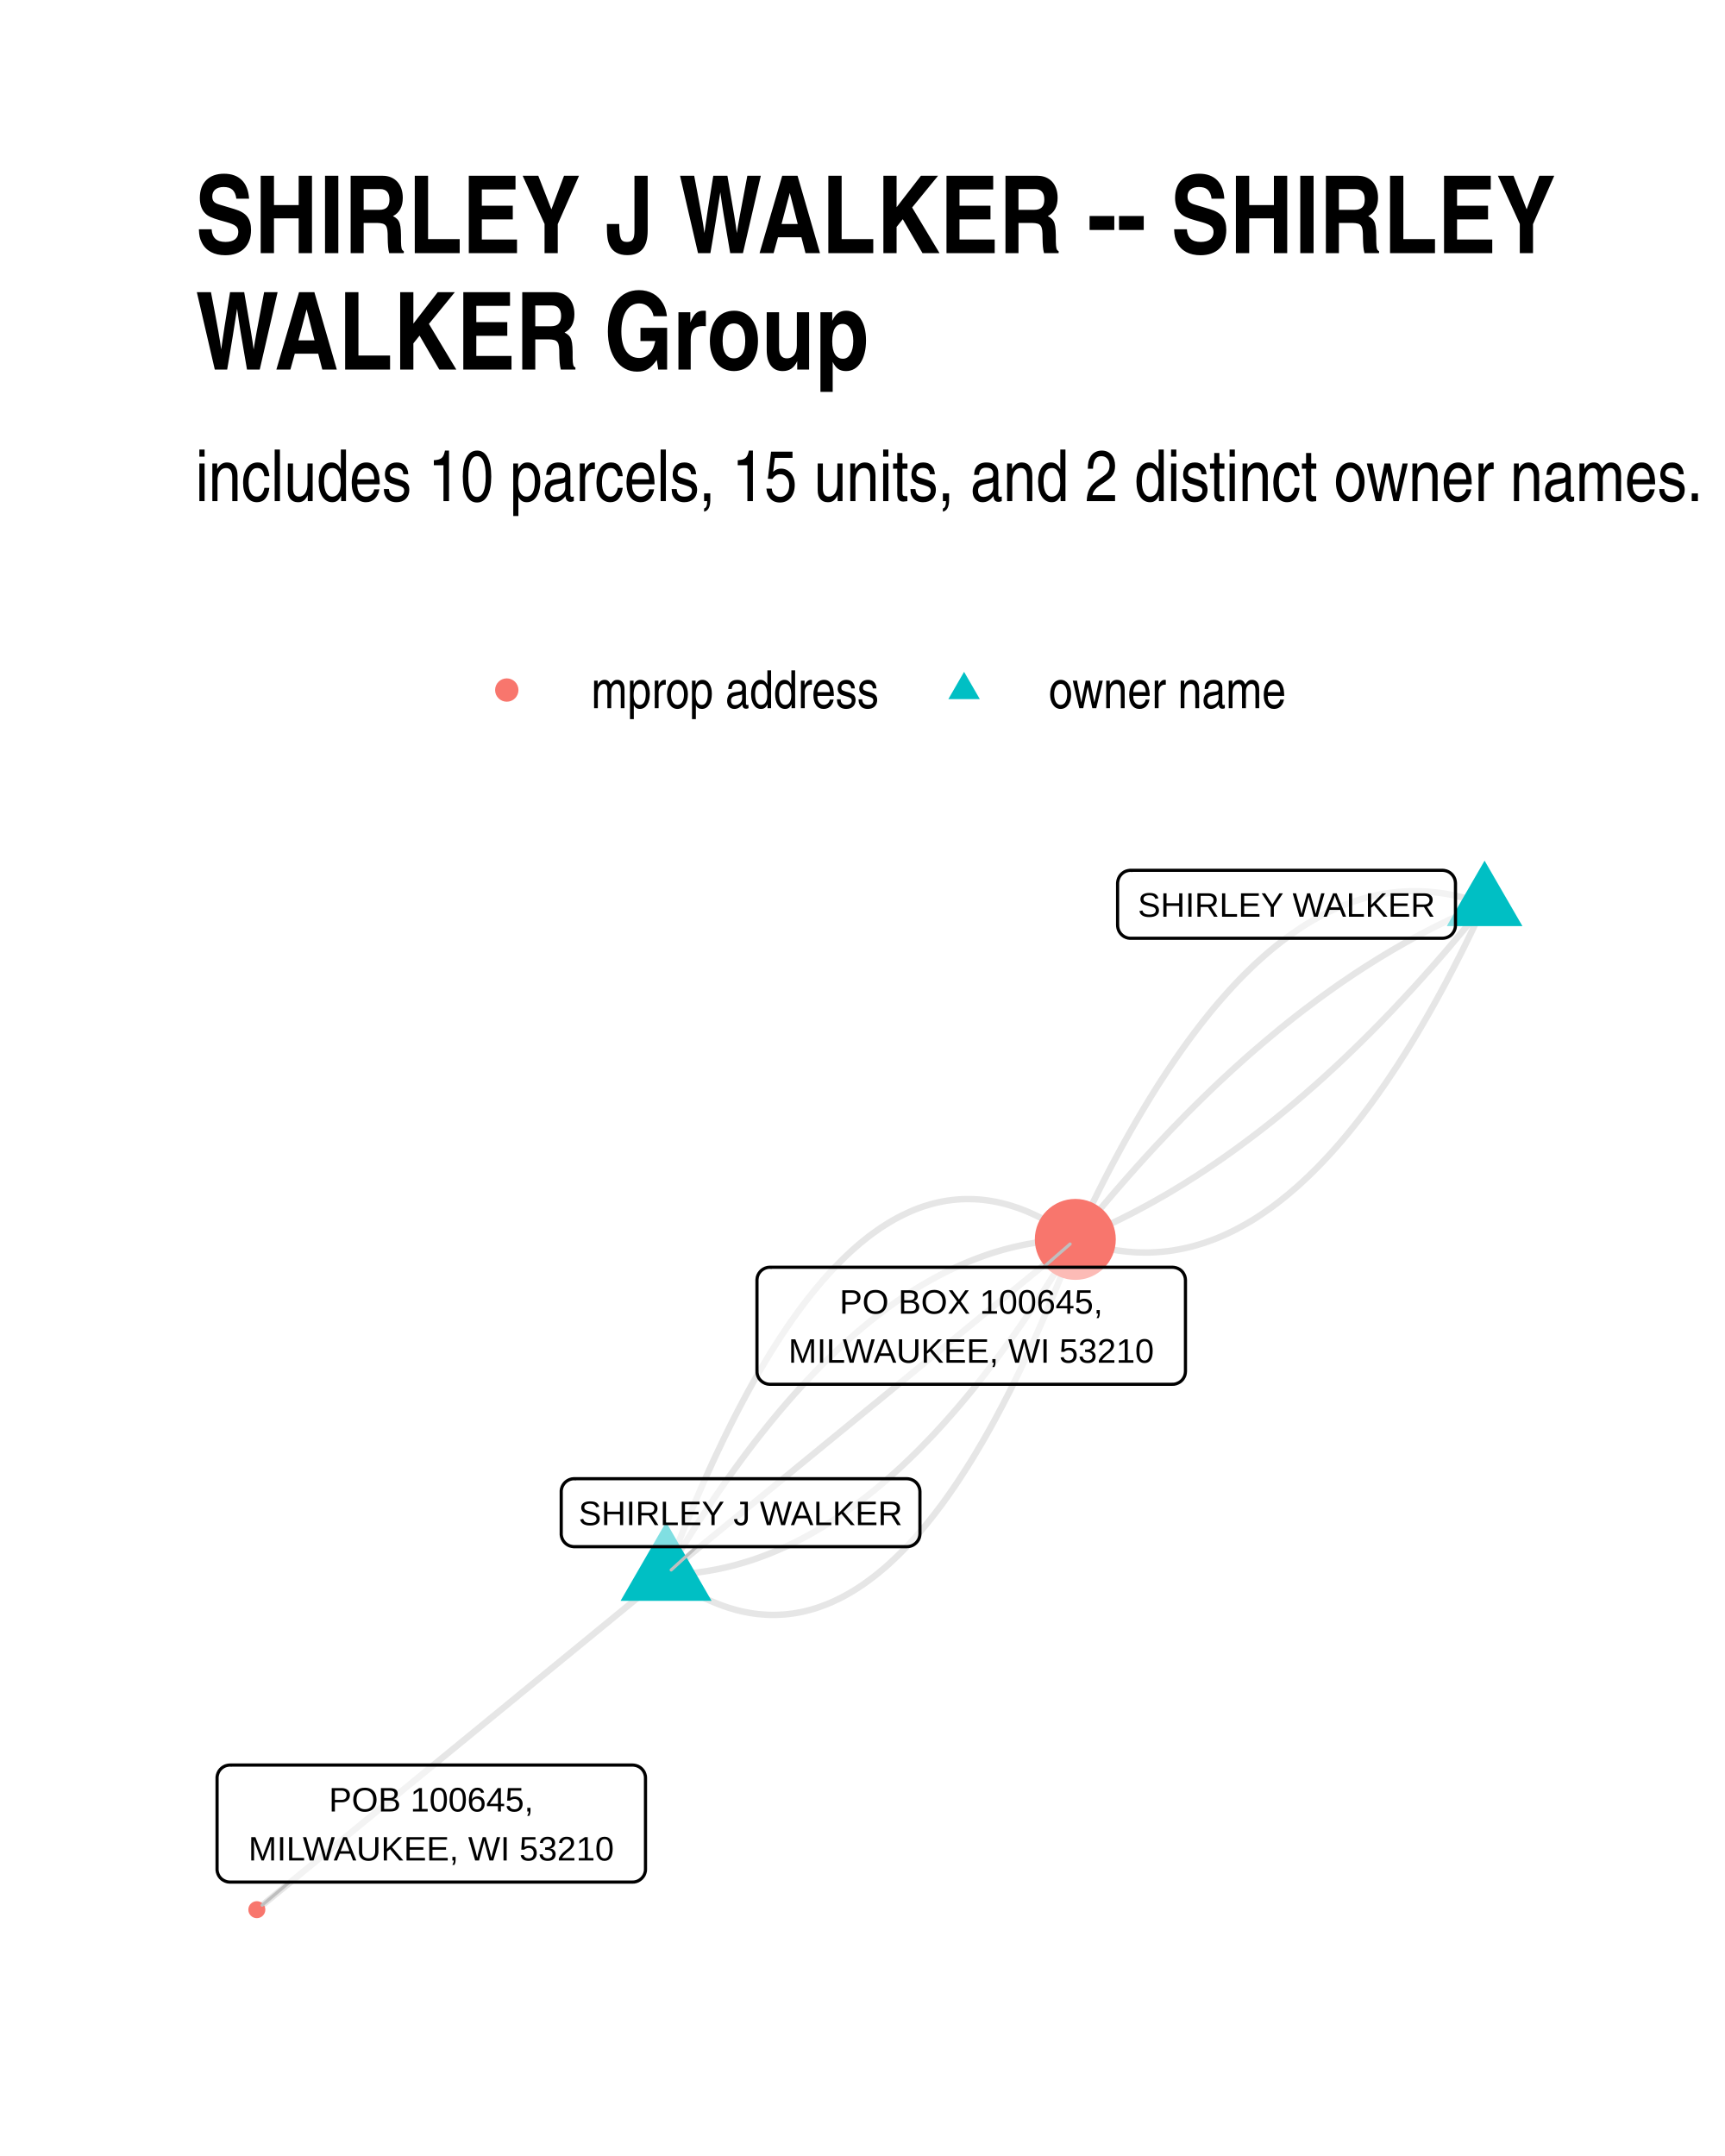
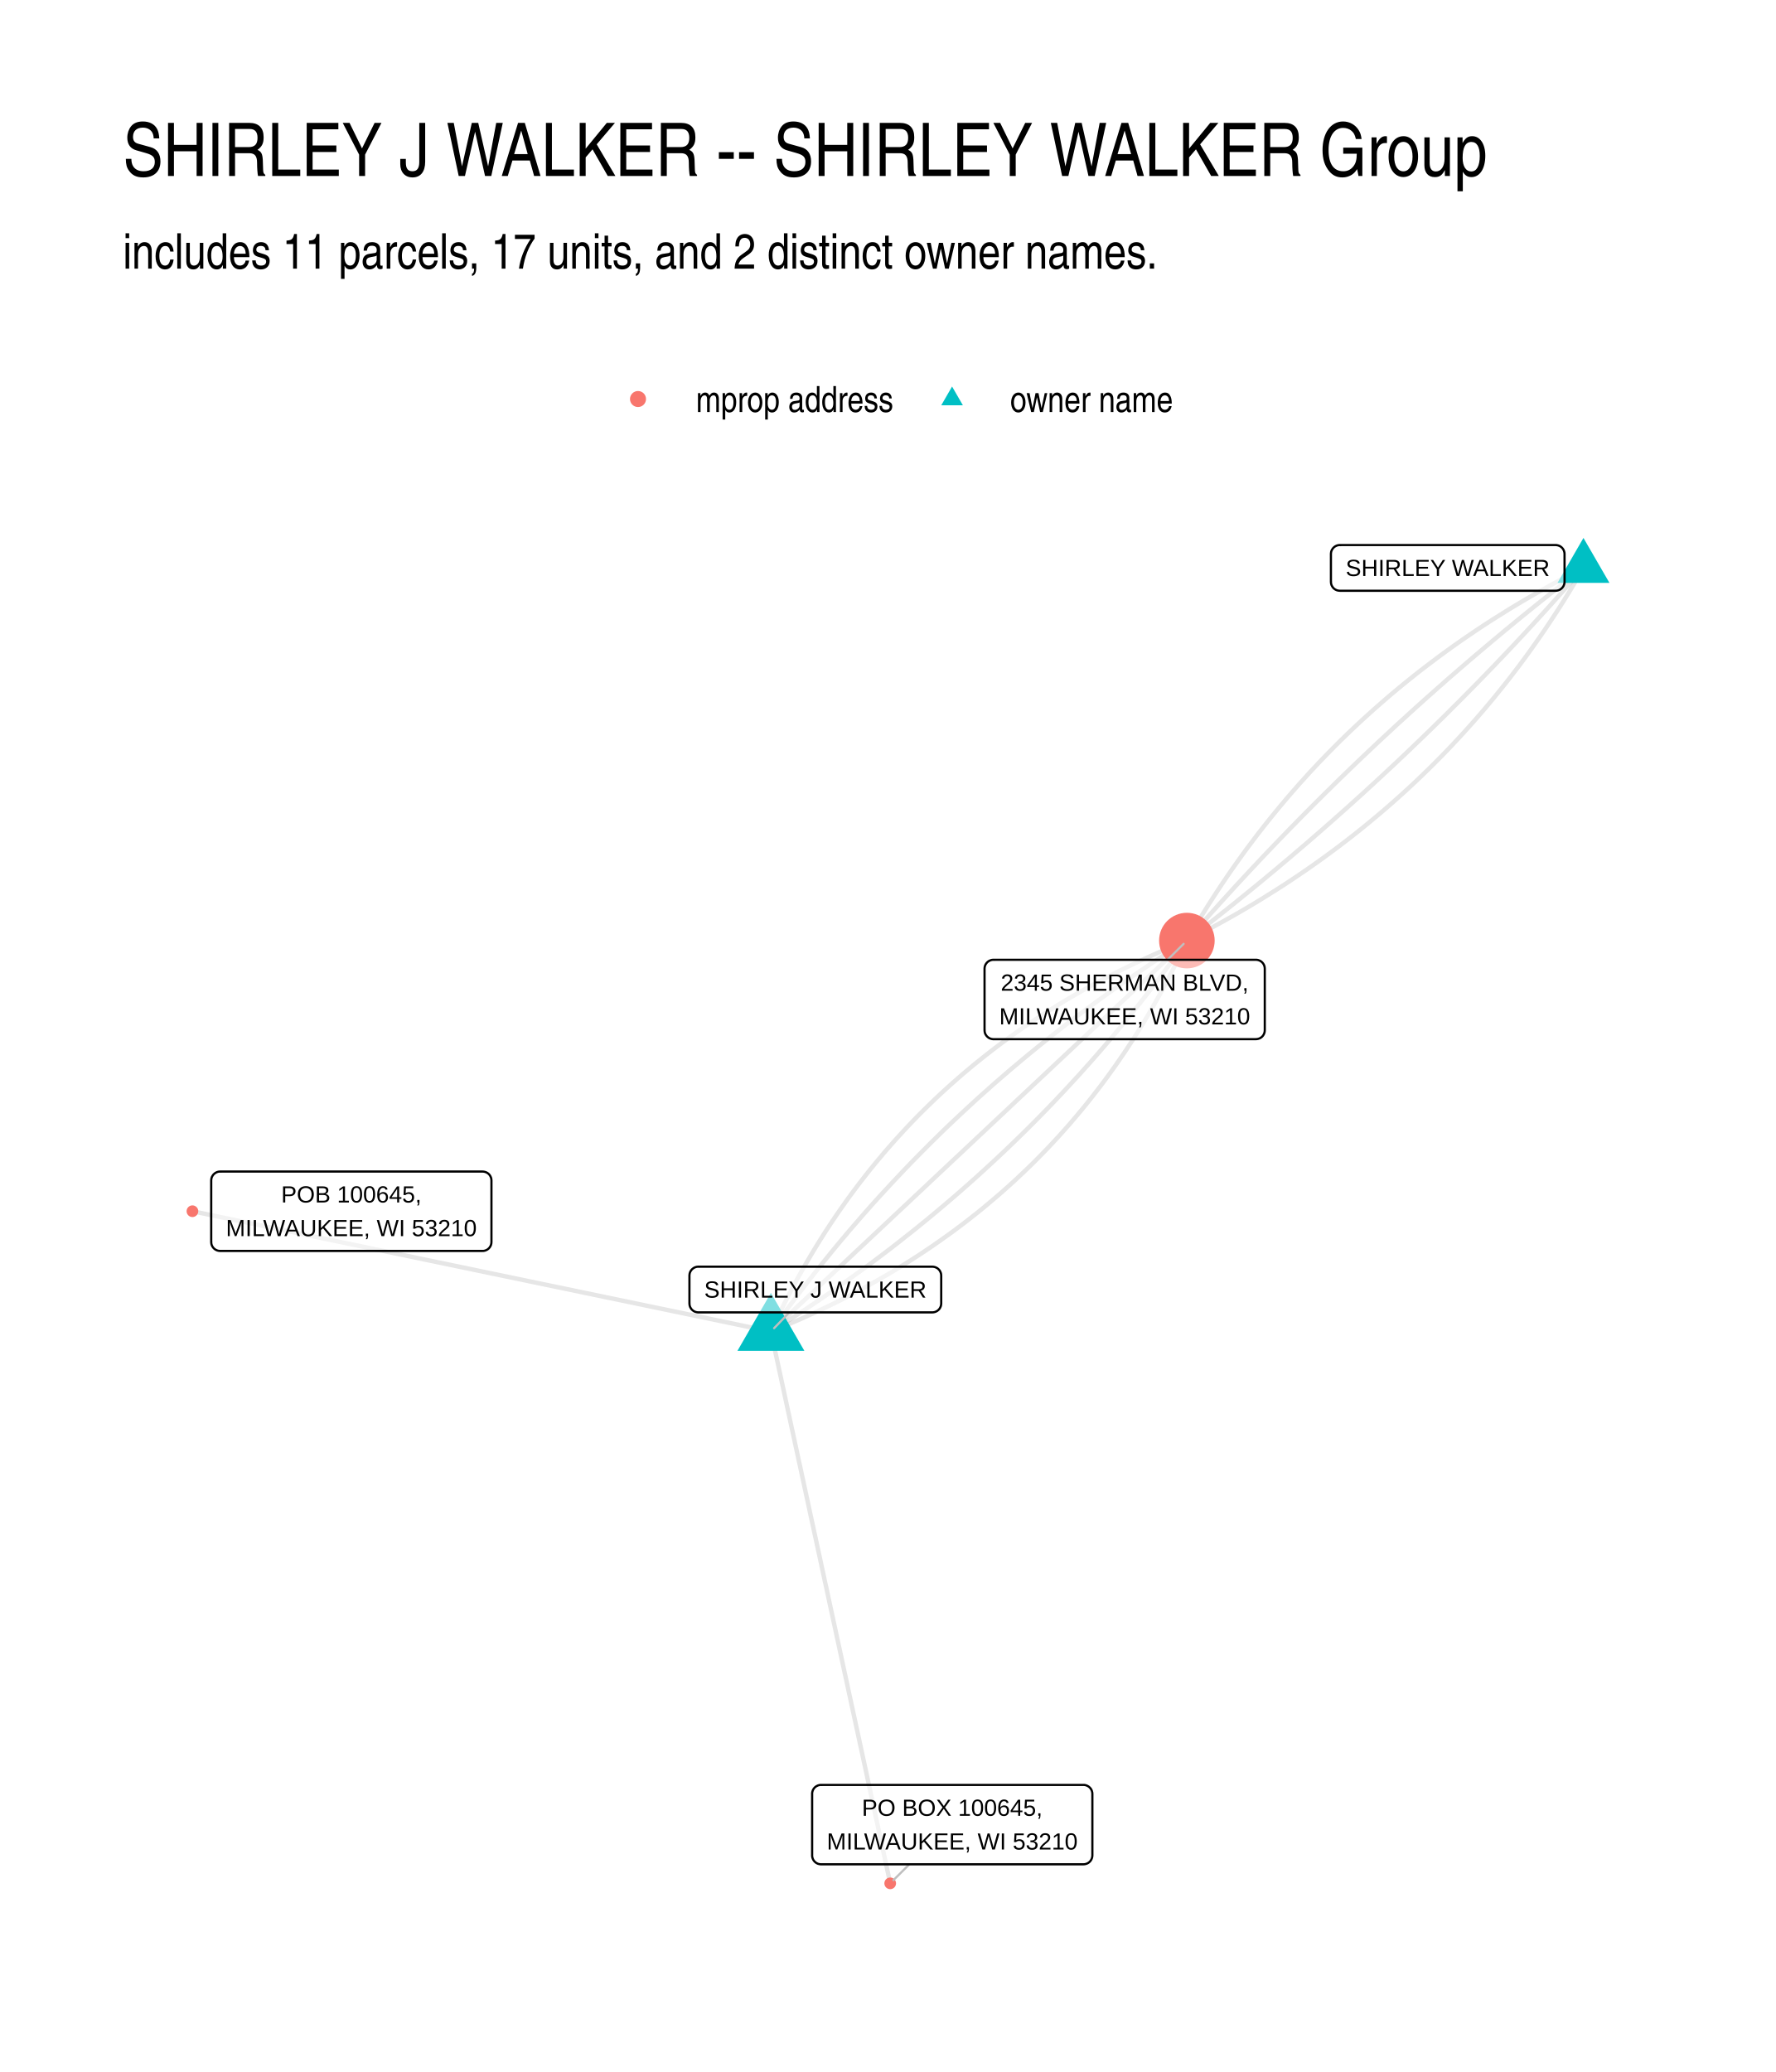
- <svg xmlns="http://www.w3.org/2000/svg" width="384" height="480" class="svglite" viewBox="0 0 288 360">
-   <defs>
-     <style>.svglite line,.svglite polyline,.svglite polygon,.svglite path,.svglite circle{fill:none;stroke:#000000;stroke-linecap:round;stroke-linejoin:round;stroke-miterlimit:10.00}.svglite text{white-space:pre}</style>
-   </defs>
-   <rect width="100%" height="100%" style="stroke-linecap:round;stroke-linejoin:round;stroke-miterlimit:10.00;stroke:none;fill:#FFFFFF" />
-   <defs>
-     <clipPath id="cpMC4wMHwyODguMDB8MC4wMHwzNjAuMDA=">
-       <path d="M0 0h288v360H0z" />
-     </clipPath>
-   </defs>
-   <g clip-path="url(#cpMC4wMHwyODguMDB8MC4wMHwzNjAuMDA=)">
-     <path d="M0 0h288v360H0z" style="stroke-width:1.07;stroke:none;fill:#FFFFFF" />
-   </g>
-   <defs>
-     <clipPath id="cpMzIuNjN8MjU4LjExfDE0MC4zMHwzMjcuMzc=">
-       <path d="M32.63 140.3h225.48v187.07H32.63z" />
-     </clipPath>
-   </defs>
-   <g clip-path="url(#cpMzIuNjN8MjU4LjExfDE0MC4zMHwzMjcuMzc=)">
-     <path d="m247.86 151-.73-.27-.73-.24-.73-.23-.73-.22-.73-.19-.72-.18-.73-.17-.73-.14-.72-.13-.73-.11-.72-.09-.72-.08-.72-.06-.72-.05-.72-.02-.72-.01h-.72l-.72.03-.71.04-.72.06-.71.07-.72.09-.71.11-.71.13-.72.14-.71.16-.71.17-.7.2-.71.21-.71.22-.71.25-.7.26-.71.27-.7.3-.7.31-.7.33-.71.34-.7.37-.7.38-.69.39-.7.41-.7.43-.7.45-.69.47-.69.48-.7.49-.69.52-.69.53-.69.55-.69.56-.69.58-.69.6-.69.62-.69.63-.68.65-.69.67-.68.68-.69.7-.68.72-.68.74-.68.75-.68.77-.68.78-.68.8-.68.82-.67.84-.68.85-.67.87-.68.89-.67.9-.67.92-.67.94-.67.95-.67.97-.67.99-.67 1.01-.67 1.02-.67 1.04-.66 1.05-.67 1.08-.66 1.09-.66 1.1-.67 1.13-.66 1.14-.66 1.15-.66 1.18-.66 1.19-.65 1.21-.66 1.22-.66 1.24-.65 1.26-.66 1.28-.65 1.29-.65 1.31-.66 1.33-.65 1.34-.65 1.36-.65 1.38-.65 1.39m-68.32 55.96.74.54.75.52.74.49.74.48.74.45.74.42.74.41.74.38.73.36.74.34.73.31.74.29.73.27.73.25.73.22.73.21.73.18.72.15.73.14.72.11.72.09.73.06.72.05.72.02h.71l.72-.03.72-.04.71-.07.72-.09.71-.12.71-.13.71-.16.71-.19.71-.2.71-.23.7-.25.71-.27.7-.29.7-.32.71-.34.7-.36.7-.39.69-.4.7-.43.7-.46.69-.47.69-.5.7-.52.69-.54.69-.57.69-.58.69-.61.68-.64.69-.65.68-.68.69-.7.68-.72.68-.75.68-.77.68-.79.68-.81.67-.84.68-.86.67-.88.68-.9.67-.93.67-.95.67-.97.67-.99.66-1.02.67-1.04.67-1.06.66-1.08.66-1.11.67-1.13.66-1.15.66-1.17.66-1.2.65-1.22.66-1.24.65-1.27.66-1.28.65-1.31.65-1.34.65-1.35.65-1.38.65-1.4.65-1.42.64-1.45.65-1.46.64-1.49.65-1.52.64-1.53.64-1.56.64-1.58.64-1.6.63-1.63.64-1.65.63-1.67" style="stroke-width:1.07;stroke:#000000;stroke-opacity:0.10;stroke-linecap:butt" />
-     <path d="m247.86 151-.7.28-.7.3-.71.3-.7.31-.7.31-.71.31-.7.33-.7.32-.7.34-.7.34-.71.34-.7.35-.7.36-.7.36-.7.37-.7.38-.7.37-.7.39-.7.39-.69.4-.7.4-.7.4-.7.42-.7.42-.69.42-.7.43-.7.44-.69.44-.7.44-.7.46-.69.45-.7.47-.69.47-.7.47-.69.48-.69.49-.7.49-.69.5-.69.5-.7.51-.69.52-.69.52-.7.52-.69.53-.69.54-.69.54-.69.55-.69.55-.69.56-.69.57-.69.57-.69.58-.69.58-.69.59-.69.59-.69.6-.69.6-.68.61-.69.62-.69.62-.69.63-.68.63-.69.64-.69.64-.68.65-.69.66-.68.66-.69.67-.68.67-.69.68-.68.68-.69.69-.68.7-.68.7-.69.7-.68.71-.68.72-.68.73-.69.72-.68.74-.68.74-.68.74-.68.76-.68.75-.68.77-.68.76-.68.78-.68.78-.68.78-.68.79-.68.8-.68.8-.67.81-.68.81-.68.82-.68.83-.67.83-.68.83-.68.84m-68.32 55.96.71-.01.72-.02.72-.04.71-.05.72-.05.71-.07.72-.08.71-.09.72-.11.71-.11.71-.13.71-.13.71-.15.71-.16.71-.17.71-.18.71-.2.71-.2.71-.22.71-.22.7-.24.71-.25.7-.26.71-.27.7-.29.71-.29.7-.31.7-.31.7-.33.71-.34.7-.35.7-.36.7-.38.7-.38.69-.4.7-.41.7-.41.7-.43.69-.45.7-.45.69-.46.7-.48.69-.48.7-.5.69-.51.69-.52.69-.53.7-.54.69-.56.69-.56.69-.58.69-.59.68-.6.69-.61.69-.62.69-.63.68-.65.69-.65.68-.67.69-.68.68-.69.68-.7.69-.71.68-.72.68-.74.68-.74.68-.76.68-.77.68-.78.68-.79.68-.8.68-.81.68-.83.67-.83.68-.85.67-.86.68-.87.67-.88.68-.89.67-.9.67-.92.67-.93.68-.93.67-.95.67-.96.67-.97.67-.99.67-.99.66-1 .67-1.02.67-1.03.66-1.04.67-1.05.67-1.06.66-1.07.66-1.09.67-1.09.66-1.11.66-1.12" style="stroke-width:1.07;stroke:#000000;stroke-opacity:0.10;stroke-linecap:butt" />
-     <path d="m111.21 262.91.69-.56.69-.57.69-.56.69-.57.69-.56.69-.57.69-.56.69-.57.69-.56.69-.57.69-.57.69-.56.69-.57.69-.56.69-.57.69-.56.69-.57.69-.56.69-.57.69-.56.69-.57.69-.56.69-.57.69-.56.69-.57.69-.56.69-.57.69-.56.69-.57.69-.56.69-.57.69-.57.69-.56.69-.57.69-.56.69-.57.69-.56.69-.57.69-.56.69-.57.69-.56.69-.57.69-.56.69-.57.69-.56.69-.57.69-.56.69-.57.69-.56.69-.57.7-.56.69-.57.69-.57.69-.56.69-.57.69-.56.69-.57.69-.56.69-.57.69-.56.69-.57.69-.56.69-.57.69-.56.69-.57.69-.56.69-.57.69-.56.69-.57.69-.56.69-.57.69-.56.69-.57.69-.57.69-.56.69-.57.69-.56.69-.57.69-.56.69-.57.69-.56.69-.57.69-.56.69-.57.69-.56.69-.57.69-.56.69-.57.69-.56.69-.57.69-.56.69-.57.69-.56.69-.57.69-.57.69-.56.69-.57.69-.56.69-.57M247.86 151l-.67.84-.68.83-.68.83-.67.83-.68.82-.68.81-.68.81-.68.8-.67.8-.68.79-.68.78-.68.78-.68.78-.68.76-.68.77-.68.75-.68.76-.68.74-.69.74-.68.74-.68.72-.68.73-.68.72-.69.71-.68.7-.68.7-.69.7-.68.69-.69.68-.68.68-.69.67-.68.67-.69.66-.68.66-.69.65-.68.64-.69.64-.69.63-.68.63-.69.62-.69.62-.69.61-.69.6-.68.6-.69.59-.69.59-.69.58-.69.58-.69.57-.69.57-.69.56-.69.55-.69.55-.69.54-.7.54-.69.53-.69.52-.69.52-.7.52-.69.51-.69.5-.7.5-.69.49-.69.49-.7.48-.69.47-.7.47-.69.47-.7.45-.69.46-.7.44-.7.44-.69.44-.7.43-.7.42-.69.42-.7.42-.7.4-.7.4-.7.4-.7.39-.7.39-.7.37-.7.38-.7.37-.7.36-.7.35-.7.36-.7.34-.7.34-.7.33-.7.33-.71.33-.7.31-.7.31-.7.31-.71.3-.7.29-.71.29m-68.32 55.96-.69.57-.69.56-.69.57-.7.56-.69.57-.69.56-.69.57-.69.56-.69.57-.69.56-.69.57-.69.56-.69.57-.69.57-.69.56-.69.57-.69.56-.69.57-.69.56-.69.57-.69.56-.69.57-.69.56-.69.57-.69.56-.69.57-.69.56-.69.57-.69.56-.69.57-.69.56-.69.57-.69.56-.69.57-.69.56-.69.57-.69.57-.69.56-.69.57-.69.56-.69.57-.69.56-.69.57-.69.56-.69.57-.69.56-.69.57-.69.56-.69.57-.69.56-.69.57-.69.56-.69.57-.69.56-.69.57-.69.56-.7.57-.69.57-.69.56-.69.57-.69.56-.69.57-.69.56-.69.57-.69.56-.69.57-.69.56-.69.57-.69.56-.69.57-.69.56-.69.57-.69.56-.69.57-.69.56-.69.57-.69.56-.69.57-.69.56-.69.57-.69.57-.69.56-.69.57-.69.56-.69.57-.69.56-.69.57-.69.56-.69.57-.69.56-.69.57-.69.56-.69.57-.69.56-.69.57-.69.56-.69.57-.69.56-.69.57" style="stroke-width:1.07;stroke:#000000;stroke-opacity:0.10;stroke-linecap:butt" />
-     <path d="m111.21 262.91.66-1.12.66-1.1.66-1.1.67-1.08.66-1.07.67-1.07.67-1.05.66-1.04.67-1.02.67-1.02.66-1 .67-1 .67-.98.67-.97.67-.96.67-.95.68-.94.67-.92.67-.92.67-.9.68-.9.67-.88.68-.87.67-.85.68-.85.67-.84.68-.82.68-.82.68-.8.68-.79.68-.78.68-.77.68-.75.68-.75.68-.73.68-.73.68-.71.69-.7.68-.69.69-.68.68-.66.69-.66.68-.64.69-.64.69-.62.69-.61.68-.6.69-.58.69-.58.69-.57.69-.55.7-.54.69-.53.69-.52.69-.51.7-.5.69-.49.7-.47.69-.47.7-.45.69-.44.7-.43.7-.42.7-.41.69-.39.7-.39.7-.37.7-.36.7-.35.71-.34.7-.33.7-.32.7-.3.71-.3.7-.28.71-.27.7-.26.71-.25.7-.24.71-.23.71-.21.71-.21.71-.19.71-.18.71-.17.71-.16.71-.15.71-.14.71-.12.71-.12.72-.1.71-.09.72-.08.71-.07.72-.06.71-.04.72-.04.72-.02.71-.02M247.86 151l-.65 1.39-.65 1.38-.65 1.36-.65 1.34-.65 1.33-.65 1.31-.66 1.29-.65 1.28-.66 1.25-.65 1.25-.66 1.22-.66 1.21-.66 1.19-.66 1.18-.66 1.15-.66 1.14-.66 1.13-.66 1.1-.67 1.09-.66 1.08-.67 1.05-.66 1.04-.67 1.02-.67 1.01-.67.99-.67.97-.67.95-.67.94-.67.92-.68.9-.67.89-.68.87-.67.85-.68.84-.68.82-.67.8-.68.78-.68.77-.68.75-.69.74-.68.72-.68.7-.69.68-.68.67-.69.65-.68.63-.69.62-.69.59-.69.59-.69.56-.69.55-.69.53-.69.52-.7.49-.69.48-.7.47-.69.45-.7.43-.7.41-.7.39-.7.38-.7.37-.7.34-.7.33-.7.31-.71.3-.7.27-.71.26-.7.25-.71.22-.71.21-.71.2-.71.17-.71.16-.71.14-.71.13-.71.11-.72.09-.71.07-.72.06-.71.04-.72.03h-.72l-.72-.01-.72-.02-.72-.05-.72-.06-.72-.08-.73-.09-.72-.11-.73-.13-.72-.15-.73-.16-.73-.18-.72-.19-.73-.22-.73-.23-.73-.24-.74-.27" style="stroke-width:1.07;stroke:#000000;stroke-opacity:0.10;stroke-linecap:butt" />
-     <path d="m111.21 262.91.63-1.67.64-1.65.63-1.62.64-1.6.64-1.59.64-1.55.64-1.54.65-1.51.64-1.49.64-1.47.65-1.44.65-1.43.65-1.4.65-1.37.65-1.36.65-1.33.65-1.31.66-1.29.65-1.26.66-1.24.65-1.22.66-1.2.66-1.17.66-1.16.67-1.12.66-1.11.66-1.09.67-1.06.66-1.04.67-1.01.67-1 .67-.97.67-.95.67-.92.68-.91.67-.88.68-.86.67-.83.68-.81.68-.8.68-.76.68-.75.68-.72.69-.7.68-.68.69-.66.68-.63.69-.61.69-.59.69-.56.69-.55.7-.52.69-.49.69-.48.7-.45.7-.43.69-.41.7-.38.7-.36.71-.34.7-.32.7-.3.71-.27.7-.25.71-.22.71-.21.71-.18.71-.16.71-.14.71-.11.72-.09.71-.07.72-.05.71-.02h.72l.72.02.72.04.73.07.72.09.72.11.73.13.72.16.73.18.73.2.73.23.73.24.73.27.74.29.73.32.74.34.73.35.74.39.74.4.74.43.74.45.74.47.74.5.75.51.74.54" style="stroke-width:1.07;stroke:#000000;stroke-opacity:0.10;stroke-linecap:butt" />
-     <path d="m247.86 143.71 6.32 10.93h-12.63zM111.21 254.14l7.59 13.16h-15.19z" style="stroke-width:0.71;stroke:none;fill:#00BFC4" />
-     <circle cx="179.53" cy="206.95" r="6.76" style="stroke-width:0.71;stroke:none;fill:#F8766D" />
-     <circle cx="42.88" cy="318.87" r="1.42" style="stroke-width:0.71;stroke:none;fill:#F8766D" />
-     <path d="m116.32 258.26-4.26 3.88m62.14-50.54 4.46-3.88M48.33 314.26l-4.56 3.86" style="stroke-width:0.53;stroke:#BFBFBF" />
-     <path d="M188.75 156.67h52.09-.09l.35-.02.34-.07.32-.12.3-.17.27-.22.23-.26.19-.3.14-.32.08-.33.03-.35h0v-7.03h0l-.03-.34-.08-.34-.14-.32-.19-.3-.23-.26-.27-.22-.3-.17-.32-.12-.34-.07-.26-.02h-52.09l.26.02-.34-.02-.35.05-.33.09-.32.15-.28.2-.25.24-.21.28-.16.31-.11.33-.06.34-.01.17v7.03l.01-.17v.34l.06.35.11.33.16.3.21.28.25.24.28.2.32.15.33.1.35.04z" style="stroke-width:0.53;fill:#FFFFFF;fill-opacity:0.50" />
-     <text x="214.79" y="153.07" lengthAdjust="spacingAndGlyphs" style="font-size:5.69px;font-family:&quot;Liberation Sans&quot;" text-anchor="middle" textLength="49.2">SHIRLEY WALKER</text>
-     <path d="M95.86 258.26h55.57-.09l.35-.02.34-.07.32-.12.3-.18.27-.22.23-.26.19-.29.14-.32.08-.34.03-.34h0v-7.03h0l-.03-.35-.08-.33-.14-.32-.19-.3-.23-.26-.27-.22-.3-.17-.32-.12-.34-.07-.26-.02H95.86l.26.02-.35-.02-.34.04-.34.1-.31.15-.29.2-.25.24-.21.28-.16.3-.11.33-.06.35v7.2-.18.35l.06.34.11.33.16.31.21.28.25.24.29.2.31.15.34.09.34.05z" style="stroke-width:0.53;fill:#FFFFFF;fill-opacity:0.50" />
-     <text x="123.64" y="254.66" lengthAdjust="spacingAndGlyphs" style="font-size:5.69px;font-family:&quot;Liberation Sans&quot;" text-anchor="middle" textLength="52.69">SHIRLEY J WALKER</text>
-     <path d="M128.54 231.14h67.22-.09l.35-.01.34-.07.32-.13.31-.17.27-.22.23-.26.18-.29.14-.32.08-.34.03-.35h0v-15.22h0l-.03-.35-.08-.33-.14-.32-.18-.3-.23-.26-.27-.22-.31-.17-.32-.12-.34-.07-.26-.02h-67.22l.26.02-.35-.02-.34.04-.34.1-.31.15-.29.2-.25.24-.21.28-.16.3-.11.33-.05.35-.01.17v15.22l.01-.17v.35l.05.34.11.33.16.31.21.27.25.24.29.2.31.15.34.1.34.04z" style="stroke-width:0.53;fill:#FFFFFF;fill-opacity:0.50" />
-     <text x="162.15" y="219.35" lengthAdjust="spacingAndGlyphs" style="font-size:5.69px;font-family:&quot;Liberation Sans&quot;" text-anchor="middle" textLength="46.86">PO BOX 100645,</text>
-     <text x="162.15" y="227.54" lengthAdjust="spacingAndGlyphs" style="font-size:5.69px;font-family:&quot;Liberation Sans&quot;" text-anchor="middle" textLength="64.34">MILWAUKEE, WI 53210</text>
-     <path d="M38.4 314.26h67.21-.08l.34-.01.35-.07.32-.12.3-.18.27-.22.23-.26.19-.29.13-.32.09-.34.02-.35h0v-15.22h0l-.02-.34-.09-.34-.13-.32-.19-.3-.23-.26-.27-.22-.3-.17-.32-.12-.35-.07-.26-.02H38.4l.26.02-.35-.02-.35.05-.33.09-.31.15-.29.2-.25.24-.21.28-.16.31-.11.33-.06.34v15.39-.17.35l.06.34.11.33.16.31.21.28.25.24.29.19.31.15.33.1.35.04z" style="stroke-width:0.53;fill:#FFFFFF;fill-opacity:0.50" />
-     <text x="72" y="302.47" lengthAdjust="spacingAndGlyphs" style="font-size:5.69px;font-family:&quot;Liberation Sans&quot;" text-anchor="middle" textLength="37.15">POB 100645,</text>
-     <text x="72" y="310.66" lengthAdjust="spacingAndGlyphs" style="font-size:5.69px;font-family:&quot;Liberation Sans&quot;" text-anchor="middle" textLength="64.34">MILWAUKEE, WI 53210</text>
-   </g>
-   <g clip-path="url(#cpMC4wMHwyODguMDB8MC4wMHwzNjAuMDA=)">
-     <circle cx="84.61" cy="115.22" r="1.95" style="stroke-width:0.71;stroke:none;fill:#F8766D" />
-     <path d="m160.96 112.18 2.63 4.56h-5.26z" style="stroke-width:0.71;stroke:none;fill:#00BFC4" />
-     <text x="98.72" y="118.25" lengthAdjust="spacingAndGlyphs" style="font-size:8.80px;font-family:&quot;Liberation Sans Narrow&quot;" textLength="48.12">mprop address</text>
-     <text x="175.08" y="118.25" lengthAdjust="spacingAndGlyphs" style="font-size:8.80px;font-family:&quot;Liberation Sans Narrow&quot;" textLength="39.69">owner name</text>
-     <text x="32.63" y="83.67" lengthAdjust="spacingAndGlyphs" style="font-size:12.00px;font-family:&quot;Liberation Sans Narrow&quot;" textLength="252.23">includes 10 parcels, 15 units, and 2 distinct owner names.</text>
-     <text x="32.63" y="42.27" lengthAdjust="spacingAndGlyphs" style="font-size:18.00px;font-weight:bold;font-family:&quot;Liberation Sans Narrow&quot;" textLength="226.06">SHIRLEY J WALKER -- SHIRLEY</text>
-     <text x="32.63" y="61.71" lengthAdjust="spacingAndGlyphs" style="font-size:18.00px;font-weight:bold;font-family:&quot;Liberation Sans Narrow&quot;" textLength="112.32">WALKER Group</text>
+ <svg xmlns="http://www.w3.org/2000/svg" width="576" height="672" viewBox="0 0 432 504">
+   <g class="svglite">
+     <defs>
+       <style>.svglite line,.svglite polyline,.svglite polygon,.svglite path,.svglite circle{fill:none;stroke:#000000;stroke-linecap:round;stroke-linejoin:round;stroke-miterlimit:10.00}.svglite text{white-space:pre}.svglite g.glyphgroup path{fill:inherit;stroke:none}</style>
+     </defs>
+     <rect width="100%" height="100%" style="stroke-linecap:round;stroke-linejoin:round;stroke-miterlimit:10.00;stroke:none;fill:#FFFFFF" />
+     <defs>
+       <clipPath id="cpMC4wMHw0MzIuMDB8MC4wMHw1MDQuMDA=">
+         <path d="M0 0h432v504H0z" />
+       </clipPath>
+     </defs>
+     <g clip-path="url(#cpMC4wMHw0MzIuMDB8MC4wMHw1MDQuMDA=)">
+       <path d="M0 0h432v504H0z" style="stroke-width:1.07;stroke:none;fill:#FFFFFF" />
+     </g>
+     <defs>
+       <clipPath id="cpMjkuODl8NDAyLjExfDEyMi4xNHw0NzQuMTE=">
+         <path d="M29.89 122.14h372.22v351.97H29.89z" />
+       </clipPath>
+     </defs>
+     <g clip-path="url(#cpMjkuODl8NDAyLjExfDEyMi4xNHw0NzQuMTE=)">
+       <path d="m385.19 138.14-1.26.64-1.25.64-1.25.65-1.24.66-1.24.66-1.23.67-1.23.68-1.22.68-1.21.68-1.21.69-1.2.7-1.2.7-1.19.71-1.18.71-1.18.72-1.17.73-1.17.73-1.16.73-1.16.74-1.15.75-1.14.75-1.14.76-1.13.77-1.13.77-1.12.77-1.11.78-1.11.79-1.1.79-1.1.8-1.09.8-1.08.81-1.08.82-1.08.82-1.07.82-1.06.83-1.05.84-1.05.84-1.05.85-1.04.86-1.03.86-1.03.86-1.02.87-1.01.88-1.01.88-1.01.89-.99.89-1 .9-.98.9-.98.91-.98.92-.97.92-.96.93-.96.93-.95.94-.94.94-.94.95-.94.96-.92.96-.93.96-.91.98-.91.97-.91.99-.89.99-.9.99-.88 1-.89 1.01-.87 1.01-.87 1.01-.86 1.03-.86 1.02-.85 1.04-.85 1.04-.84 1.04-.83 1.05-.83 1.06-.83 1.06-.81 1.07-.81 1.07-.81 1.08-.8 1.08-.79 1.09-.79 1.1-.78 1.1-.78 1.11-.77 1.11-.76 1.12-.76 1.12-.75 1.13-.75 1.14-.74 1.14-.74 1.14-.73 1.15-.72 1.16-.72 1.17-.71 1.16-.71 1.18-.7 1.18-.69 1.18-.69 1.19m-101.19 95.09 1.42-.57 1.42-.59 1.4-.59 1.4-.6 1.39-.6 1.38-.62 1.37-.62 1.37-.63 1.35-.64 1.35-.64 1.34-.66 1.33-.66 1.33-.67 1.31-.68 1.31-.68 1.3-.7 1.29-.7 1.29-.71 1.27-.71 1.27-.73 1.26-.73 1.25-.74 1.24-.75 1.23-.76 1.23-.76 1.22-.77 1.21-.78 1.2-.79 1.19-.8 1.19-.8 1.17-.81 1.17-.82 1.16-.83 1.16-.83 1.14-.84 1.14-.85 1.13-.86 1.12-.87 1.11-.87 1.1-.88 1.1-.89 1.08-.9 1.08-.91 1.07-.91 1.07-.92 1.05-.93 1.05-.94 1.04-.94 1.03-.96 1.02-.96 1.01-.96 1.01-.98 1-.98.99-1 .98-1 .97-1 .97-1.02.95-1.02.95-1.03.94-1.04.93-1.05.93-1.05.91-1.07.91-1.07.9-1.08.89-1.08.89-1.1.87-1.1.87-1.11.86-1.12.85-1.12.84-1.13.84-1.15.82-1.14.82-1.16.81-1.17.8-1.17.8-1.18.78-1.19.78-1.19.77-1.21.76-1.21.75-1.22.75-1.23.73-1.23.73-1.25.72-1.25.71-1.26.71-1.26.69-1.28.69-1.28.68-1.29.67-1.3.67-1.31.65-1.31.65-1.32.64-1.33.63-1.34.62-1.35" style="stroke-width:1.07;stroke:#000000;stroke-opacity:0.10;stroke-linecap:butt" />
+       <path d="m385.19 138.14-1.07.82-1.06.83-1.07.82-1.06.83-1.07.83-1.06.84-1.05.83-1.06.84-1.06.84-1.05.84-1.05.84-1.05.85-1.04.84-1.05.85-1.04.85-1.04.85-1.04.86-1.04.85-1.03.86-1.03.86-1.03.86-1.03.87-1.03.86-1.02.87-1.03.87-1.02.87-1.02.87-1.02.88-1.01.87-1.01.88-1.02.88-1.01.88-1 .89-1.01.88-1 .89-1 .89-1 .89-1 .89-1 .9-.99.9-.99.89-.99.91-.99.9-.99.9-.98.91-.98.91-.98.91-.98.91-.98.91-.97.92-.98.92-.97.92-.97.92-.96.92-.97.93-.96.92-.96.93-.96.93-.96.93-.95.94-.95.94-.96.93-.94.94-.95.95-.95.94-.94.95-.94.94-.94.95-.94.95-.93.96-.94.95-.93.96-.93.96-.93.96-.92.96-.93.97-.92.96-.92.97-.92.97-.91.97-.92.98-.91.97-.91.98-.91.98-.91.98-.9.98-.9.99-.9.98-.9.99-.9.99-.89 1-.9.99-.89 1-.89 1-.88 1-.89 1-.88 1-.88 1.01-.88 1m-101.19 95.09 1.22-.76 1.22-.78 1.21-.77 1.21-.78 1.21-.79 1.2-.78 1.2-.79 1.19-.8 1.19-.8 1.19-.8 1.18-.81 1.18-.81 1.17-.82 1.17-.82 1.16-.82 1.16-.83 1.16-.83 1.15-.83 1.15-.84 1.15-.84 1.14-.85 1.13-.85 1.13-.85 1.13-.86 1.13-.86 1.12-.87 1.11-.87 1.11-.88 1.11-.87 1.11-.88 1.1-.89 1.09-.89 1.09-.89 1.09-.9 1.08-.9 1.08-.91 1.08-.91 1.07-.91 1.07-.92 1.06-.92 1.06-.93 1.05-.92 1.05-.94 1.05-.93 1.04-.95 1.04-.94 1.03-.95 1.03-.95 1.03-.96 1.02-.96 1.02-.96 1.01-.97 1.01-.97 1.01-.98 1-.98 1-.98.99-.99.99-.99.99-1 .98-1 .98-1 .97-1.01.97-1.01.96-1.02.97-1.02.95-1.02.95-1.03.95-1.03.95-1.03.94-1.04.93-1.05.94-1.04.93-1.05.92-1.06.92-1.06.92-1.06.91-1.07.91-1.07.9-1.07.9-1.08.9-1.08.89-1.09.88-1.09.89-1.09.88-1.1.87-1.1.87-1.11.87-1.11.86-1.11.86-1.12.86-1.12.85-1.13.84-1.13.85-1.13.84-1.14.83-1.14.83-1.14.83-1.15.82-1.16" style="stroke-width:1.07;stroke:#000000;stroke-opacity:0.10;stroke-linecap:butt" />
+       <path d="m187.53 323.88 1.02-.96 1.02-.96 1.03-.96 1.02-.96 1.02-.96 1.02-.96 1.03-.96 1.02-.96 1.02-.96 1.02-.96 1.02-.96 1.03-.96 1.02-.96 1.02-.96 1.02-.96 1.02-.96 1.03-.96 1.02-.97 1.02-.96 1.02-.96 1.02-.96 1.03-.96 1.02-.96 1.02-.96 1.02-.96 1.03-.96 1.02-.96 1.02-.96 1.02-.96 1.02-.96 1.03-.96 1.02-.96 1.02-.96 1.02-.96 1.02-.96 1.03-.96 1.02-.96 1.02-.97 1.02-.96 1.02-.96 1.03-.96 1.02-.96 1.02-.96 1.02-.96 1.03-.96 1.02-.96 1.02-.96 1.02-.96 1.02-.96 1.03-.96 1.02-.96 1.02-.96 1.02-.96 1.02-.96 1.03-.96 1.02-.96 1.02-.96 1.02-.97 1.02-.96 1.03-.96 1.02-.96 1.02-.96 1.02-.96 1.03-.96 1.02-.96 1.02-.96 1.02-.96 1.02-.96 1.03-.96 1.02-.96 1.02-.96 1.02-.96 1.02-.96 1.03-.96 1.02-.96 1.02-.96 1.02-.96 1.02-.97 1.03-.96 1.02-.96 1.02-.96 1.02-.96 1.03-.96 1.02-.96 1.02-.96 1.02-.96 1.02-.96 1.03-.96 1.02-.96 1.02-.96 1.02-.96 1.02-.96 1.03-.96 1.02-.96 1.02-.96 1.02-.96 1.03-.96 1.02-.97 1.02-.96" style="stroke-width:1.07;stroke:#000000;stroke-opacity:0.10;stroke-linecap:butt" />
+       <path d="m187.53 323.88.82-1.15.83-1.15.83-1.14.83-1.14.84-1.14.85-1.14.84-1.12.85-1.13.86-1.12.86-1.12.86-1.11.87-1.11.87-1.11.87-1.1.88-1.1.89-1.09.88-1.09.89-1.09.9-1.08.9-1.08.9-1.07.91-1.08.91-1.06.92-1.06.92-1.06.92-1.06.93-1.05.93-1.05.94-1.04.94-1.04.95-1.03.95-1.03.95-1.03.95-1.02.97-1.02.96-1.02.97-1.01.97-1.01.98-1 .98-1 .99-1 .99-.99.99-.99 1-.98 1-.98 1-.98 1.01-.97 1.02-.97 1.02-.96 1.02-.96 1.03-.96 1.03-.95 1.03-.95 1.04-.95 1.04-.94 1.05-.93 1.05-.94 1.05-.93 1.06-.92 1.06-.92 1.07-.92 1.07-.91 1.08-.91 1.08-.91 1.08-.9 1.09-.9 1.09-.89 1.09-.89 1.1-.89 1.11-.88 1.11-.88 1.11-.87 1.11-.87 1.12-.87 1.13-.86 1.13-.86 1.13-.85 1.13-.85 1.14-.85 1.15-.84 1.15-.84 1.15-.84 1.16-.83 1.16-.82 1.16-.83 1.17-.82 1.17-.81 1.18-.81 1.18-.81 1.19-.8 1.19-.8 1.19-.8 1.2-.79 1.2-.79 1.21-.78 1.21-.78 1.21-.78 1.22-.77 1.22-.77m96.47-90.65-.88 1-.88 1.01-.88 1-.89 1-.88 1-.89 1-.89 1-.9.99-.89 1-.9.99-.9.99-.9.98-.9.99-.9.98-.91.98-.91.98-.91.98-.91.97-.91.98-.92.97-.92.97-.92.97-.92.96-.92.97-.93.96-.93.96-.93.96-.93.96-.93.95-.94.96-.94.95-.94.95-.94.95-.94.94-.95.94-.94.95-.95.94-.95.93-.96.94-.95.94-.96.93-.96.93-.96.93-.96.92-.97.93-.96.92-.97.92-.97.92-.97.92-.98.92-.98.91-.97.91-.98.91-.99.91-.98.91-.99.9-.98.91-.99.9-1 .89-.99.9-1 .9-.99.89-1 .89-1.01.89-1 .89-1.01.88-1 .89-1.01.88-1.01.88-1.02.88-1.01.88-1.02.87-1.02.87-1.02.87-1.02.87-1.03.87-1.03.86-1.02.87-1.03.86-1.04.86-1.03.86-1.04.85-1.04.86-1.04.85-1.04.85-1.05.85-1.04.84-1.05.85-1.05.84-1.05.84-1.06.84-1.05.84-1.06.83-1.06.84-1.06.83-1.07.83-1.06.82-1.07.83-1.07.82m-101.19 95.09-1.42-.29-1.42-.3-1.42-.29-1.43-.3-1.42-.29-1.42-.3-1.42-.3-1.42-.29-1.42-.3-1.42-.29-1.43-.3-1.42-.29-1.42-.3-1.42-.29-1.42-.3-1.42-.3-1.42-.29-1.43-.3-1.42-.29-1.42-.3-1.42-.29-1.42-.3-1.42-.29-1.42-.3-1.43-.3-1.42-.29-1.42-.3-1.42-.29-1.42-.3-1.42-.29-1.42-.3-1.43-.29-1.42-.3-1.42-.3-1.42-.29-1.42-.3-1.42-.29-1.42-.3-1.43-.29-1.42-.3-1.42-.29-1.42-.3-1.42-.3-1.42-.29-1.42-.3-1.43-.29-1.42-.3-1.42-.29-1.42-.3-1.42-.29-1.42-.3-1.42-.3-1.43-.29-1.42-.3-1.42-.29-1.42-.3-1.42-.29-1.42-.3-1.42-.29-1.43-.3-1.42-.3-1.42-.29-1.42-.3-1.42-.29-1.42-.3-1.43-.29-1.42-.3-1.42-.29-1.42-.3-1.42-.3-1.42-.29-1.42-.3-1.43-.29-1.42-.3-1.42-.29-1.42-.3-1.42-.29-1.42-.3-1.42-.3-1.43-.29-1.42-.3-1.42-.29-1.42-.3-1.42-.29-1.42-.3-1.42-.29-1.43-.3-1.42-.3-1.42-.29-1.42-.3-1.42-.29-1.42-.3-1.42-.29-1.43-.3-1.42-.29-1.42-.3-1.42-.3-1.42-.29-1.42-.3m140.72 29.26.29 1.36.3 1.36.29 1.35.29 1.36.3 1.35.29 1.36.29 1.35.3 1.36.29 1.36.29 1.35.3 1.36.29 1.35.29 1.36.29 1.36.3 1.35.29 1.36.29 1.35.3 1.36.29 1.35.29 1.36.3 1.36.29 1.35.29 1.36.3 1.35.29 1.36.29 1.36.3 1.35.29 1.36.29 1.35.29 1.36.3 1.36.29 1.35.29 1.36.3 1.35.29 1.36.29 1.35.3 1.36.29 1.36.29 1.35.3 1.36.29 1.35.29 1.36.3 1.36.29 1.35.29 1.36.3 1.35.29 1.36.29 1.35.29 1.36.3 1.36.29 1.35.29 1.36.3 1.35.29 1.36.29 1.36.3 1.35.29 1.36.29 1.35.3 1.36.29 1.35.29 1.36.3 1.36.29 1.35.29 1.36.29 1.35.3 1.36.29 1.36.29 1.35.3 1.36.29 1.35.29 1.36.3 1.36.29 1.35.29 1.36.3 1.35.29 1.36.29 1.35.3 1.36.29 1.36.29 1.35.29 1.36.3 1.35.29 1.36.29 1.36.3 1.35.29 1.36.29 1.35.3 1.36.29 1.35.29 1.36.3 1.36.29 1.35.29 1.36.3 1.35.29 1.36.29 1.36.3 1.35.29 1.36.29 1.35" style="stroke-width:1.07;stroke:#000000;stroke-opacity:0.10;stroke-linecap:butt" />
+       <path d="m385.19 138.14-.69 1.19-.69 1.18-.7 1.18-.71 1.18-.71 1.17-.72 1.16-.72 1.16-.73 1.15-.73 1.14-.75 1.14-.74 1.14-.76 1.13-.75 1.12-.77 1.12-.77 1.11-.78 1.11-.78 1.1-.79 1.1-.79 1.09-.8 1.08-.8 1.08-.81 1.07-.82 1.07-.82 1.06-.83 1.06-.84 1.05-.84 1.04-.84 1.04-.86 1.04-.85 1.02-.87 1.03-.87 1.01-.87 1.01-.88 1.01-.89 1-.89.99-.9.99-.91.99-.91.97-.91.98-.92.96-.93.96-.94.96-.94.95-.94.94-.95.94-.96.93-.96.93-.97.92-.97.92-.99.91-.98.9-.99.9-1 .89-1 .89-1.01.88-1.02.88-1.02.87-1.03.86-1.03.86-1.04.86-1.04.85-1.05.84-1.06.84-1.06.83-1.07.82-1.07.82-1.08.82-1.09.81-1.09.8-1.1.8-1.1.79-1.11.79-1.11.78-1.12.77-1.13.77-1.13.77-1.14.76-1.14.75-1.15.75-1.16.74-1.16.73-1.17.73-1.17.73-1.18.72-1.18.71-1.19.71-1.2.7-1.2.7-1.21.69-1.21.68-1.22.68-1.23.68-1.23.67-1.23.66-1.25.66-1.25.65-1.25.64-1.26.64m-101.19 95.09.62-1.34.63-1.34.64-1.33.65-1.32.65-1.32.67-1.3.67-1.3.68-1.29.69-1.28.69-1.28.71-1.27.71-1.25.72-1.26.73-1.24.73-1.23.75-1.23.75-1.22.76-1.21.77-1.21.78-1.19.78-1.19.8-1.18.8-1.18.81-1.16.82-1.16.82-1.15.84-1.14.84-1.13.85-1.13.86-1.11.87-1.11.87-1.11.89-1.09.89-1.09.9-1.07.9-1.08.92-1.06.93-1.05.93-1.05.94-1.04.95-1.03.95-1.02.97-1.02.97-1.01.98-1 .99-.99 1-.98 1.01-.98 1.01-.97 1.02-.96 1.03-.95 1.04-.94 1.05-.94 1.05-.93 1.06-.92 1.08-.92 1.08-.9 1.08-.9 1.1-.89 1.1-.88 1.11-.87 1.12-.87 1.13-.86 1.14-.85 1.14-.84 1.16-.84 1.16-.82 1.16-.82 1.18-.81 1.19-.81 1.19-.79 1.2-.79 1.21-.78 1.22-.77 1.23-.77 1.23-.75 1.24-.75 1.25-.74 1.26-.73 1.27-.73 1.27-.72 1.29-.7 1.29-.71 1.3-.69 1.31-.68 1.31-.68 1.33-.67 1.33-.66 1.34-.66 1.35-.64 1.35-.64 1.37-.63 1.37-.63 1.38-.61 1.39-.61 1.4-.6 1.4-.59 1.42-.58 1.42-.58" style="stroke-width:1.07;stroke:#000000;stroke-opacity:0.10;stroke-linecap:butt" />
+       <path d="m385.19 130.85 6.32 10.93h-12.63zM187.53 314.49l8.14 14.09h-16.28z" style="stroke-width:0.71;stroke:none;fill:#00BFC4" />
+       <circle cx="288.72" cy="228.79" r="6.76" style="stroke-width:0.71;stroke:none;fill:#F8766D" />
+       <circle cx="46.81" cy="294.62" r="1.42" style="stroke-width:0.71;stroke:none;fill:#F8766D" />
+       <circle cx="216.55" cy="458.11" r="1.42" style="stroke-width:0.71;stroke:none;fill:#F8766D" />
+       <path d="m192.01 319.23-3.7 3.84m95.72-89.61 3.89-3.87m-66.71 223.89-3.86 3.84" style="stroke-width:0.53;stroke:#BFBFBF" />
+       <path d="M325.92 143.7h52.51l-.09-.01.35-.01.34-.07.32-.12.3-.18.27-.22.23-.26.19-.29.13-.32.09-.34.03-.34h0v-6.8h0l-.03-.35-.09-.33-.13-.32-.19-.3-.23-.26-.27-.22-.3-.17-.32-.12-.34-.07-.26-.02h-52.51l.26.02-.35-.02-.34.04-.33.1-.32.15-.29.2-.25.24-.2.28-.17.3-.11.33-.05.35-.01.17v6.8l.01-.18v.35l.05.34.11.33.17.31.2.28.25.24.29.2.32.15.33.09.34.04z" style="stroke-width:0.53;fill:#FFFFFF;fill-opacity:0.50" />
+       <text x="352.17" y="140.1" lengthAdjust="spacingAndGlyphs" style="font-size:5.69px;font-family:&quot;Liberation Sans&quot;" text-anchor="middle" textLength="49.62">SHIRLEY WALKER</text>
+       <path d="M169.87 319.23h56.93-.09l.35-.02.34-.07.32-.12.31-.18.26-.21.24-.27.18-.29.14-.32.08-.34.03-.34h0v-6.8h0l-.03-.35-.08-.33-.14-.32-.18-.3-.24-.26-.26-.22-.31-.17-.32-.12-.34-.07-.26-.02h-56.93l.26.02-.35-.02-.34.04-.33.1-.32.15-.28.2-.26.24-.2.28-.17.3-.11.33-.05.35-.01.17v6.8l.01-.18v.35l.05.34.11.33.17.31.2.28.26.24.28.2.32.15.33.09.34.05z" style="stroke-width:0.53;fill:#FFFFFF;fill-opacity:0.50" />
+       <text x="198.34" y="315.63" lengthAdjust="spacingAndGlyphs" style="font-size:5.69px;font-family:&quot;Liberation Sans&quot;" text-anchor="middle" textLength="54.05">SHIRLEY J WALKER</text>
+       <path d="M241.66 252.77h63.85-.09l.35-.02.34-.07.33-.12.3-.17.27-.22.23-.26.18-.3.14-.32.08-.33.03-.35h0v-14.99h0l-.03-.35-.08-.34-.14-.32-.18-.29-.23-.26-.27-.22-.3-.17-.33-.13-.34-.07-.26-.01h-63.85l.26.01-.35-.01-.34.04-.33.1-.32.15-.28.19-.26.25-.2.27-.17.31-.11.33-.05.34-.01.18v14.99l.01-.18v.35l.05.35.11.33.17.3.2.28.26.24.28.2.32.15.33.1.34.04z" style="stroke-width:0.53;fill:#FFFFFF;fill-opacity:0.50" />
+       <text x="273.59" y="240.97" lengthAdjust="spacingAndGlyphs" style="font-size:5.69px;font-family:&quot;Liberation Sans&quot;" text-anchor="middle" textLength="60.25">2345 SHERMAN BLVD,</text>
+       <text x="273.59" y="249.17" lengthAdjust="spacingAndGlyphs" style="font-size:5.69px;font-family:&quot;Liberation Sans&quot;" text-anchor="middle" textLength="60.97">MILWAUKEE, WI 53210</text>
+       <path d="M53.54 304.28h63.85-.09l.35-.01.34-.07.33-.13.3-.17.27-.22.23-.26.18-.29.14-.32.08-.34.03-.35h0v-14.99h0l-.03-.35-.08-.33-.14-.32-.18-.3-.23-.26-.27-.22-.3-.17-.33-.12-.34-.07-.26-.02H53.54l.26.02-.35-.02-.34.04-.33.1-.32.15-.28.2-.26.24-.2.28-.17.3-.11.33-.05.35-.01.17v14.99l.01-.17v.35l.05.34.11.33.17.31.2.27.26.25.28.19.32.15.33.1.34.04z" style="stroke-width:0.53;fill:#FFFFFF;fill-opacity:0.50" />
+       <text x="85.47" y="292.49" lengthAdjust="spacingAndGlyphs" style="font-size:5.69px;font-family:&quot;Liberation Sans&quot;" text-anchor="middle" textLength="34.11">POB 100645,</text>
+       <text x="85.47" y="300.68" lengthAdjust="spacingAndGlyphs" style="font-size:5.69px;font-family:&quot;Liberation Sans&quot;" text-anchor="middle" textLength="60.97">MILWAUKEE, WI 53210</text>
+       <path d="M199.72 453.48h63.85-.09l.35-.02.34-.07.32-.12.3-.17.27-.22.23-.26.19-.3.13-.32.09-.34.03-.34h0v-14.99h0l-.03-.35-.09-.34-.13-.32-.19-.29-.23-.26-.27-.22-.3-.17-.32-.13-.34-.07-.26-.01h-63.85l.26.01-.35-.01-.35.04-.33.1-.31.15-.29.19-.25.24-.21.28-.16.31-.11.33-.06.34v15.17-.18.35l.06.34.11.33.16.31.21.28.25.24.29.2.31.15.33.09.35.05z" style="stroke-width:0.53;fill:#FFFFFF;fill-opacity:0.50" />
+       <text x="231.64" y="441.68" lengthAdjust="spacingAndGlyphs" style="font-size:5.69px;font-family:&quot;Liberation Sans&quot;" text-anchor="middle" textLength="43.91">PO BOX 100645,</text>
+       <text x="231.64" y="449.88" lengthAdjust="spacingAndGlyphs" style="font-size:5.69px;font-family:&quot;Liberation Sans&quot;" text-anchor="middle" textLength="60.97">MILWAUKEE, WI 53210</text>
+     </g>
+     <g clip-path="url(#cpMC4wMHw0MzIuMDB8MC4wMHw1MDQuMDA=)">
+       <circle cx="155.2" cy="97.06" r="1.95" style="stroke-width:0.71;stroke:none;fill:#F8766D" />
+       <path d="m231.6 94.02 2.63 4.56h-5.26z" style="stroke-width:0.71;stroke:none;fill:#00BFC4" />
+       <text x="169.32" y="100.22" lengthAdjust="spacingAndGlyphs" style="font-size:8.80px;font-weight:0;font-family:&quot;Nimbus Sans Narrow&quot;" textLength="48.16">mprop address</text>
+       <text x="245.72" y="100.22" lengthAdjust="spacingAndGlyphs" style="font-size:8.80px;font-weight:0;font-family:&quot;Nimbus Sans Narrow&quot;" textLength="39.72">owner name</text>
+       <text x="29.89" y="65.35" lengthAdjust="spacingAndGlyphs" style="font-size:12.00px;font-weight:0;font-family:&quot;Nimbus Sans Narrow&quot;" textLength="252.11">includes 11 parcels, 17 units, and 2 distinct owner names.</text>
+       <text x="29.89" y="42.81" lengthAdjust="spacingAndGlyphs" style="font-size:18.00px;font-weight:0;font-family:&quot;Nimbus Sans Narrow&quot;" textLength="344.41">SHIRLEY J WALKER -- SHIRLEY WALKER Group</text>
+     </g>
  </g>
</svg>
